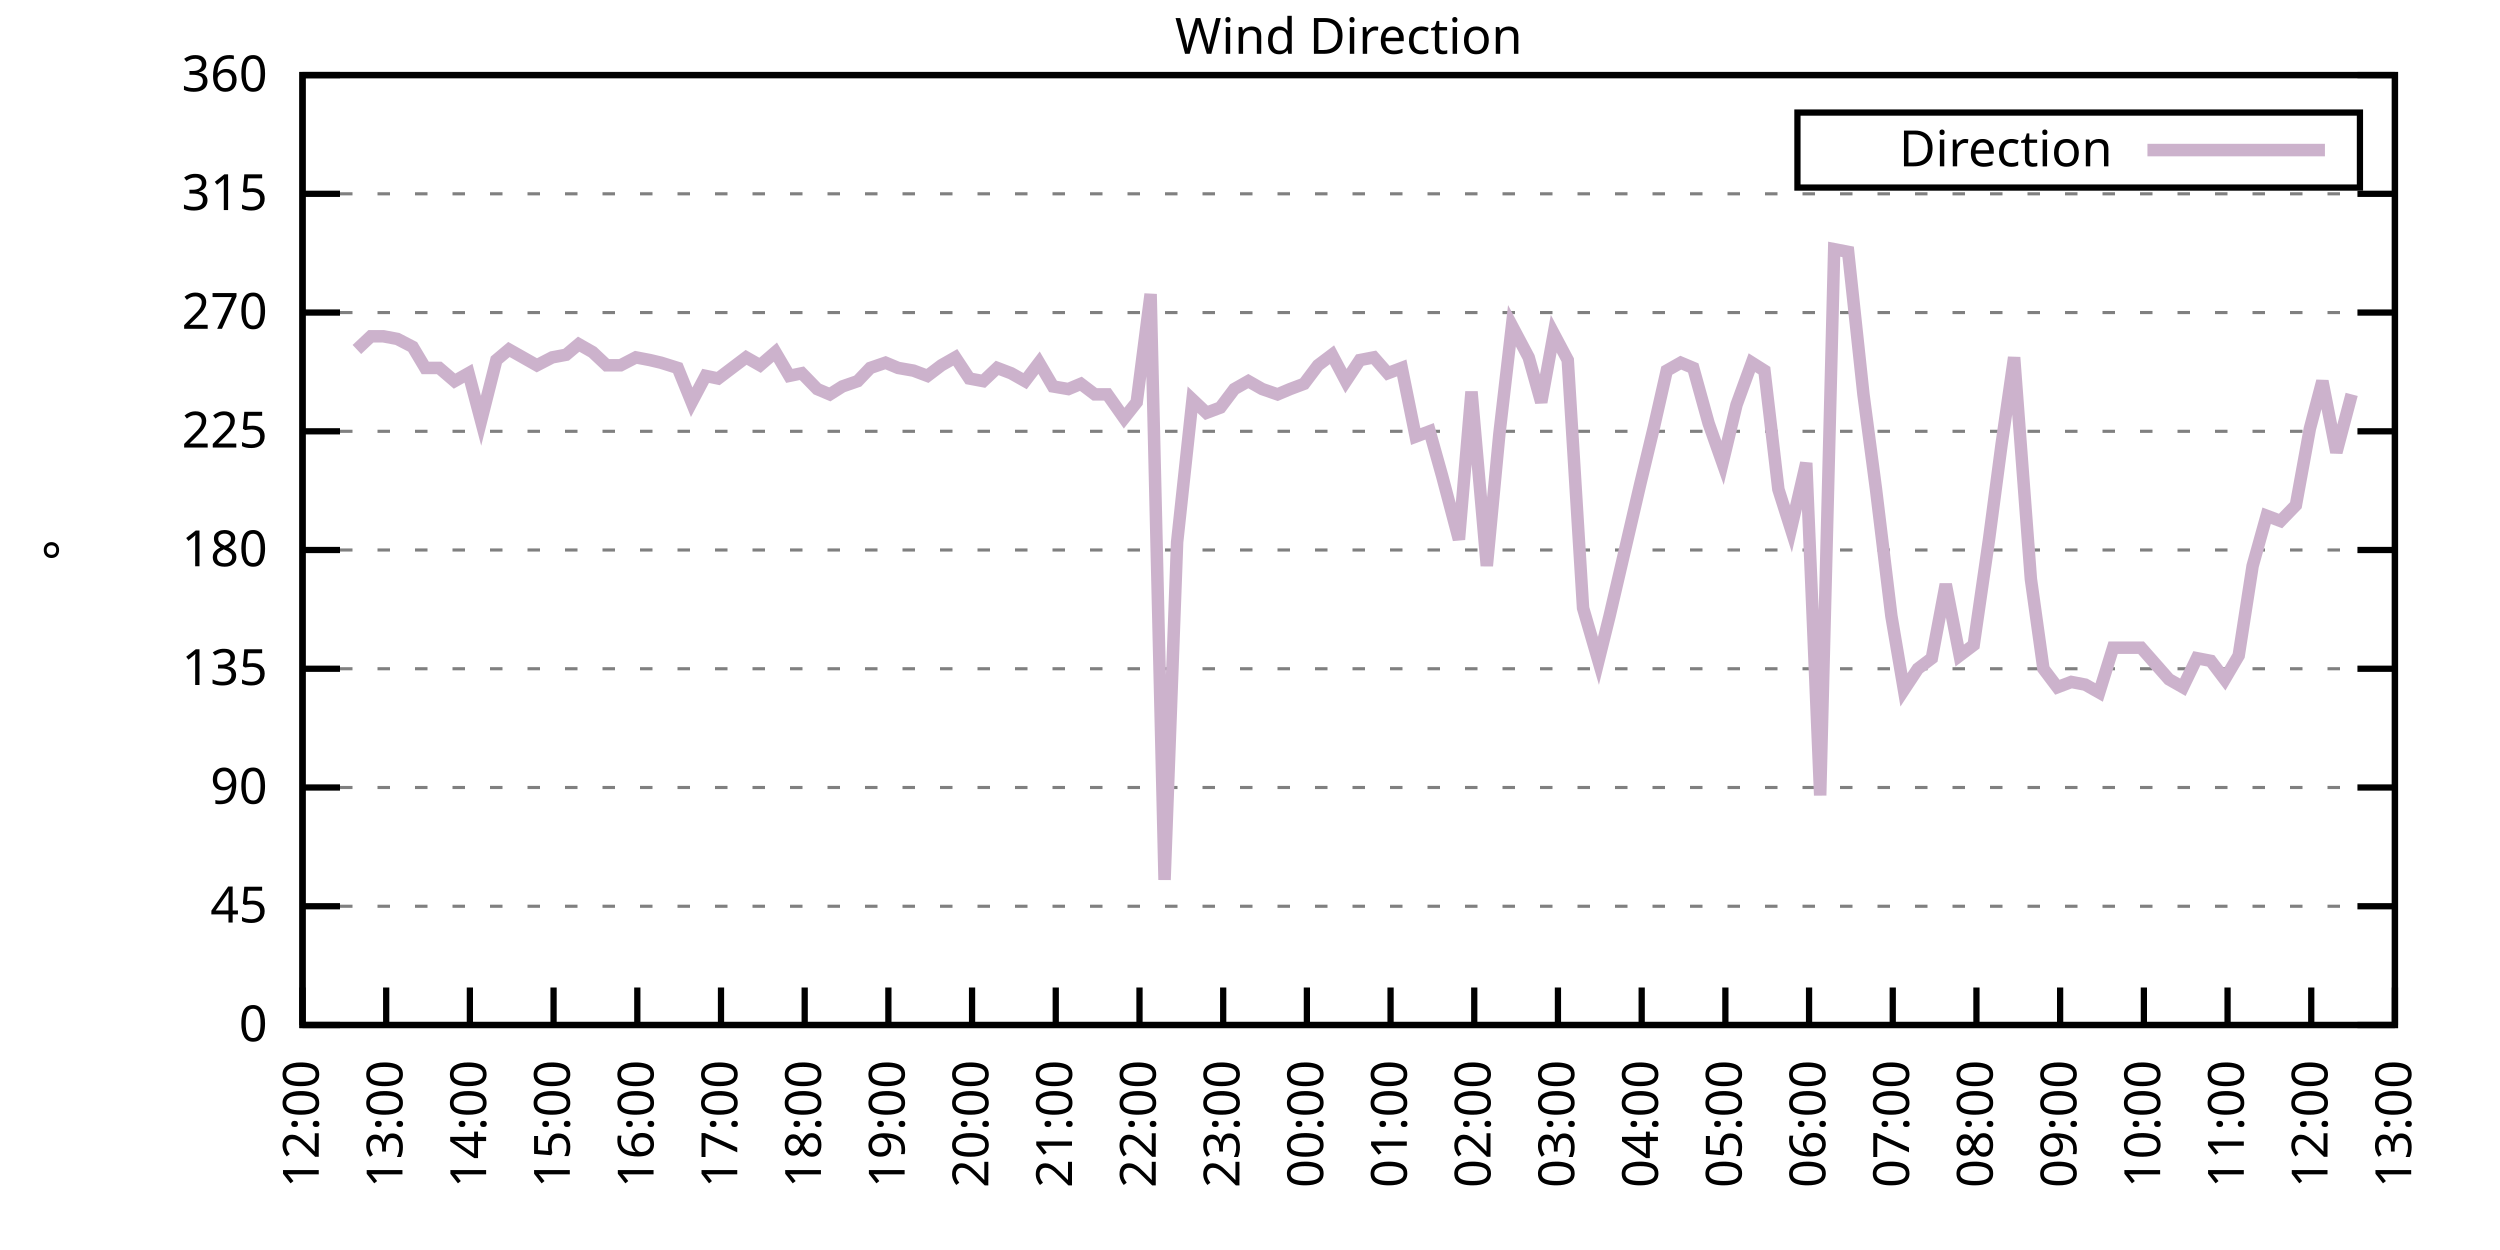
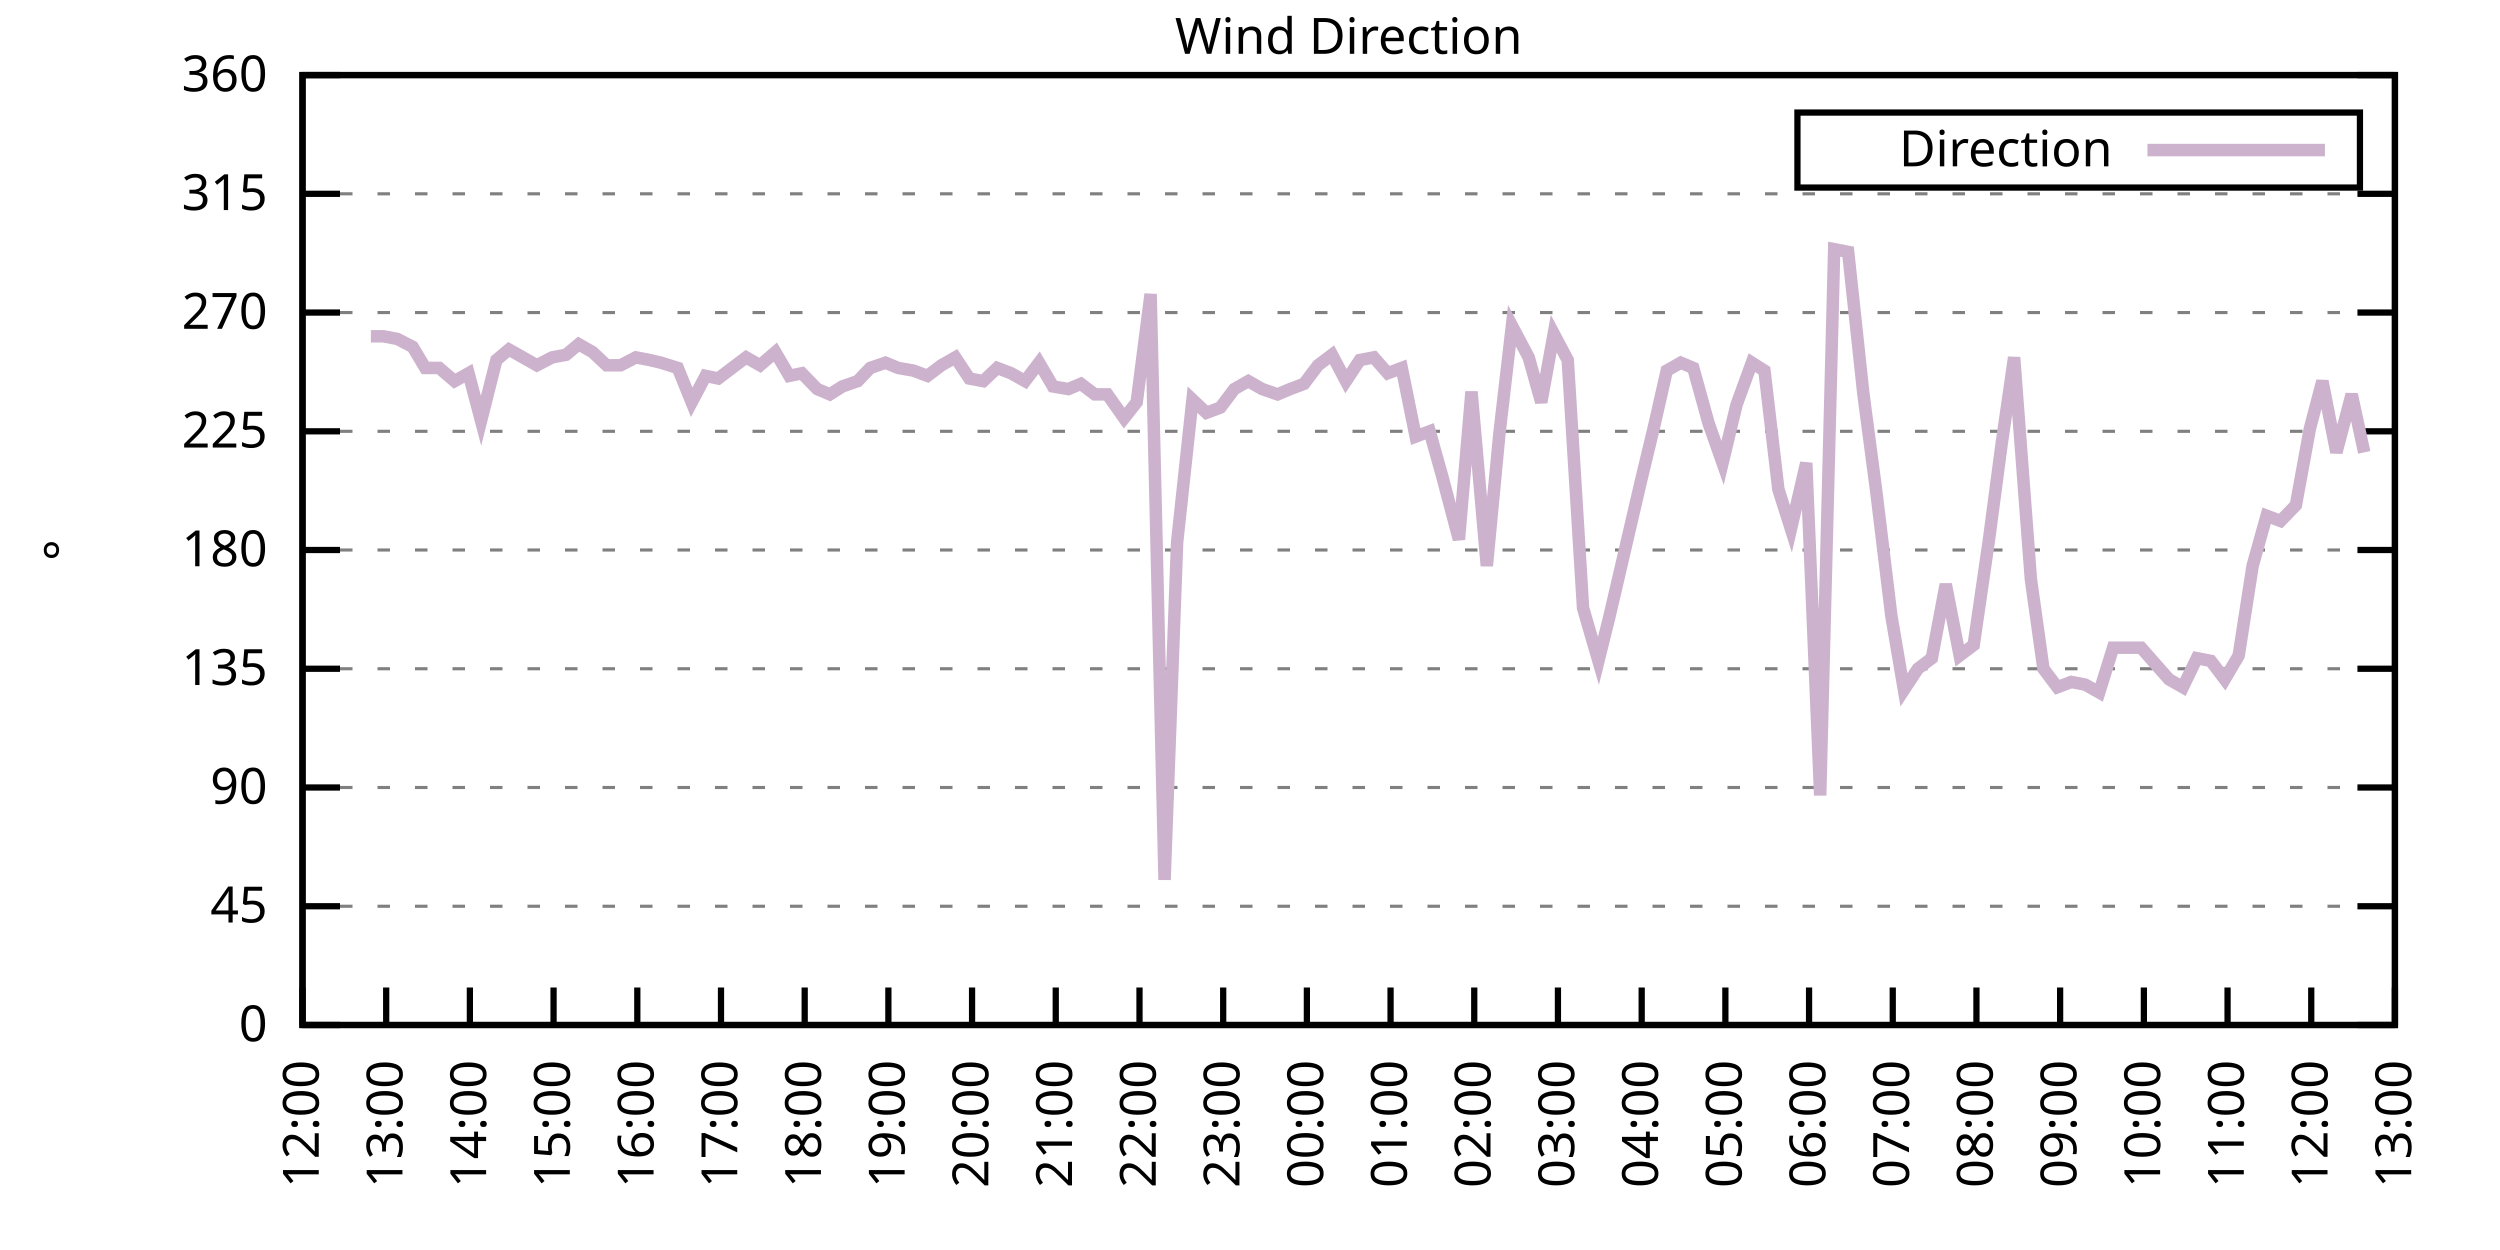
<svg xmlns="http://www.w3.org/2000/svg" xmlns:xlink="http://www.w3.org/1999/xlink" width="400" height="200" viewBox="0 0 400 200">
  <g id="gnuplot_canvas">
    <rect x="0" y="0" width="400" height="200" fill="none" />
    <defs>
      <circle id="gpDot" r="0.5" stroke-width="0.5" stroke="currentColor" />
      <path id="gpPt0" stroke-width="0.333" stroke="currentColor" d="M-1,0 h2 M0,-1 v2" />
      <path id="gpPt1" stroke-width="0.333" stroke="currentColor" d="M-1,-1 L1,1 M1,-1 L-1,1" />
      <path id="gpPt2" stroke-width="0.333" stroke="currentColor" d="M-1,0 L1,0 M0,-1 L0,1 M-1,-1 L1,1 M-1,1 L1,-1" />
      <rect id="gpPt3" stroke-width="0.333" stroke="currentColor" x="-1" y="-1" width="2" height="2" />
      <rect id="gpPt4" stroke-width="0.333" stroke="currentColor" fill="currentColor" x="-1" y="-1" width="2" height="2" />
      <circle id="gpPt5" stroke-width="0.333" stroke="currentColor" cx="0" cy="0" r="1" />
      <use xlink:href="#gpPt5" id="gpPt6" fill="currentColor" stroke="none" />
      <path id="gpPt7" stroke-width="0.333" stroke="currentColor" d="M0,-1.33 L-1.33,0.67 L1.33,0.67 z" />
      <use xlink:href="#gpPt7" id="gpPt8" fill="currentColor" stroke="none" />
      <use xlink:href="#gpPt7" id="gpPt9" stroke="currentColor" transform="rotate(180)" />
      <use xlink:href="#gpPt9" id="gpPt10" fill="currentColor" stroke="none" />
      <use xlink:href="#gpPt3" id="gpPt11" stroke="currentColor" transform="rotate(45)" />
      <use xlink:href="#gpPt11" id="gpPt12" fill="currentColor" stroke="none" />
      <path id="gpPt13" stroke-width="0.333" stroke="currentColor" d="M0,1.330 L1.265,0.411 L0.782,-1.067 L-0.782,-1.076 L-1.265,0.411 z" />
      <use xlink:href="#gpPt13" id="gpPt14" fill="currentColor" stroke="none" />
      <filter id="textbox" filterUnits="objectBoundingBox" x="0" y="0" height="1" width="1">
        <feFlood flood-color="white" flood-opacity="1" result="bgnd" />
        <feComposite in="SourceGraphic" in2="bgnd" operator="atop" />
      </filter>
      <filter id="greybox" filterUnits="objectBoundingBox" x="0" y="0" height="1" width="1">
        <feFlood flood-color="lightgrey" flood-opacity="1" result="grey" />
        <feComposite in="SourceGraphic" in2="grey" operator="atop" />
      </filter>
    </defs>
    <g fill="none" color="white" stroke="currentColor" stroke-width="1.00" stroke-linecap="butt" stroke-linejoin="miter">
</g>
    <g fill="none" color="black" stroke="currentColor" stroke-width="1.00" stroke-linecap="butt" stroke-linejoin="miter">
      <g stroke="none" shape-rendering="crispEdges">
        <polygon fill="rgb(255, 255, 255)" points="48.40,164.00 383.18,164.00 383.18,12.02 48.40,12.02 " />
      </g>
    </g>
    <g fill="none" color="black" stroke="currentColor" stroke-width="1.00" stroke-linecap="butt" stroke-linejoin="miter">
</g>
    <g fill="none" color="black" stroke="black" stroke-width="0.50" stroke-linecap="butt" stroke-linejoin="miter">
</g>
    <g fill="none" color="gray" stroke="currentColor" stroke-width="0.50" stroke-linecap="butt" stroke-linejoin="miter">
      <path stroke="gray" stroke-dasharray="2,4" class="gridline" d="M48.40,164.00 L383.19,164.00  " />
    </g>
    <g fill="none" color="gray" stroke="gray" stroke-width="1.00" stroke-linecap="butt" stroke-linejoin="miter">
</g>
    <g fill="none" color="black" stroke="currentColor" stroke-width="1.00" stroke-linecap="butt" stroke-linejoin="miter">
      <path stroke="black" d="M48.40,164.00 L54.40,164.00 M383.19,164.00 L377.19,164.00  " />
      <g transform="translate(42.80,166.60)" stroke="none" fill="black" font-family="Sans" font-size="8.00" text-anchor="end">
        <text>
          <tspan font-family="Sans"> 0</tspan>
        </text>
      </g>
    </g>
    <g fill="none" color="black" stroke="currentColor" stroke-width="1.00" stroke-linecap="butt" stroke-linejoin="miter">
</g>
    <g fill="none" color="black" stroke="black" stroke-width="0.50" stroke-linecap="butt" stroke-linejoin="miter">
</g>
    <g fill="none" color="gray" stroke="currentColor" stroke-width="0.50" stroke-linecap="butt" stroke-linejoin="miter">
      <path stroke="gray" stroke-dasharray="2,4" class="gridline" d="M48.40,145.00 L383.19,145.00  " />
    </g>
    <g fill="none" color="gray" stroke="gray" stroke-width="1.00" stroke-linecap="butt" stroke-linejoin="miter">
</g>
    <g fill="none" color="black" stroke="currentColor" stroke-width="1.00" stroke-linecap="butt" stroke-linejoin="miter">
      <path stroke="black" d="M48.40,145.00 L54.40,145.00 M383.19,145.00 L377.19,145.00  " />
      <g transform="translate(42.80,147.60)" stroke="none" fill="black" font-family="Sans" font-size="8.00" text-anchor="end">
        <text>
          <tspan font-family="Sans"> 45</tspan>
        </text>
      </g>
    </g>
    <g fill="none" color="black" stroke="currentColor" stroke-width="1.00" stroke-linecap="butt" stroke-linejoin="miter">
</g>
    <g fill="none" color="black" stroke="black" stroke-width="0.50" stroke-linecap="butt" stroke-linejoin="miter">
</g>
    <g fill="none" color="gray" stroke="currentColor" stroke-width="0.50" stroke-linecap="butt" stroke-linejoin="miter">
      <path stroke="gray" stroke-dasharray="2,4" class="gridline" d="M48.40,126.00 L383.19,126.00  " />
    </g>
    <g fill="none" color="gray" stroke="gray" stroke-width="1.00" stroke-linecap="butt" stroke-linejoin="miter">
</g>
    <g fill="none" color="black" stroke="currentColor" stroke-width="1.00" stroke-linecap="butt" stroke-linejoin="miter">
      <path stroke="black" d="M48.40,126.00 L54.40,126.00 M383.19,126.00 L377.19,126.00  " />
      <g transform="translate(42.80,128.60)" stroke="none" fill="black" font-family="Sans" font-size="8.00" text-anchor="end">
        <text>
          <tspan font-family="Sans"> 90</tspan>
        </text>
      </g>
    </g>
    <g fill="none" color="black" stroke="currentColor" stroke-width="1.00" stroke-linecap="butt" stroke-linejoin="miter">
</g>
    <g fill="none" color="black" stroke="black" stroke-width="0.50" stroke-linecap="butt" stroke-linejoin="miter">
</g>
    <g fill="none" color="gray" stroke="currentColor" stroke-width="0.50" stroke-linecap="butt" stroke-linejoin="miter">
      <path stroke="gray" stroke-dasharray="2,4" class="gridline" d="M48.40,107.00 L383.19,107.00  " />
    </g>
    <g fill="none" color="gray" stroke="gray" stroke-width="1.00" stroke-linecap="butt" stroke-linejoin="miter">
</g>
    <g fill="none" color="black" stroke="currentColor" stroke-width="1.00" stroke-linecap="butt" stroke-linejoin="miter">
      <path stroke="black" d="M48.40,107.00 L54.40,107.00 M383.19,107.00 L377.19,107.00  " />
      <g transform="translate(42.80,109.60)" stroke="none" fill="black" font-family="Sans" font-size="8.00" text-anchor="end">
        <text>
          <tspan font-family="Sans"> 135</tspan>
        </text>
      </g>
    </g>
    <g fill="none" color="black" stroke="currentColor" stroke-width="1.00" stroke-linecap="butt" stroke-linejoin="miter">
</g>
    <g fill="none" color="black" stroke="black" stroke-width="0.50" stroke-linecap="butt" stroke-linejoin="miter">
</g>
    <g fill="none" color="gray" stroke="currentColor" stroke-width="0.50" stroke-linecap="butt" stroke-linejoin="miter">
      <path stroke="gray" stroke-dasharray="2,4" class="gridline" d="M48.40,88.00 L383.19,88.00  " />
    </g>
    <g fill="none" color="gray" stroke="gray" stroke-width="1.00" stroke-linecap="butt" stroke-linejoin="miter">
</g>
    <g fill="none" color="black" stroke="currentColor" stroke-width="1.00" stroke-linecap="butt" stroke-linejoin="miter">
      <path stroke="black" d="M48.40,88.00 L54.40,88.00 M383.19,88.00 L377.19,88.00  " />
      <g transform="translate(42.80,90.60)" stroke="none" fill="black" font-family="Sans" font-size="8.00" text-anchor="end">
        <text>
          <tspan font-family="Sans"> 180</tspan>
        </text>
      </g>
    </g>
    <g fill="none" color="black" stroke="currentColor" stroke-width="1.00" stroke-linecap="butt" stroke-linejoin="miter">
</g>
    <g fill="none" color="black" stroke="black" stroke-width="0.50" stroke-linecap="butt" stroke-linejoin="miter">
</g>
    <g fill="none" color="gray" stroke="currentColor" stroke-width="0.50" stroke-linecap="butt" stroke-linejoin="miter">
      <path stroke="gray" stroke-dasharray="2,4" class="gridline" d="M48.40,69.01 L383.19,69.01  " />
    </g>
    <g fill="none" color="gray" stroke="gray" stroke-width="1.00" stroke-linecap="butt" stroke-linejoin="miter">
</g>
    <g fill="none" color="black" stroke="currentColor" stroke-width="1.00" stroke-linecap="butt" stroke-linejoin="miter">
      <path stroke="black" d="M48.40,69.01 L54.40,69.01 M383.19,69.01 L377.19,69.01  " />
      <g transform="translate(42.80,71.61)" stroke="none" fill="black" font-family="Sans" font-size="8.00" text-anchor="end">
        <text>
          <tspan font-family="Sans"> 225</tspan>
        </text>
      </g>
    </g>
    <g fill="none" color="black" stroke="currentColor" stroke-width="1.00" stroke-linecap="butt" stroke-linejoin="miter">
</g>
    <g fill="none" color="black" stroke="black" stroke-width="0.50" stroke-linecap="butt" stroke-linejoin="miter">
</g>
    <g fill="none" color="gray" stroke="currentColor" stroke-width="0.50" stroke-linecap="butt" stroke-linejoin="miter">
      <path stroke="gray" stroke-dasharray="2,4" class="gridline" d="M48.40,50.01 L383.19,50.01  " />
    </g>
    <g fill="none" color="gray" stroke="gray" stroke-width="1.00" stroke-linecap="butt" stroke-linejoin="miter">
</g>
    <g fill="none" color="black" stroke="currentColor" stroke-width="1.00" stroke-linecap="butt" stroke-linejoin="miter">
      <path stroke="black" d="M48.40,50.01 L54.40,50.01 M383.19,50.01 L377.19,50.01  " />
      <g transform="translate(42.80,52.61)" stroke="none" fill="black" font-family="Sans" font-size="8.00" text-anchor="end">
        <text>
          <tspan font-family="Sans"> 270</tspan>
        </text>
      </g>
    </g>
    <g fill="none" color="black" stroke="currentColor" stroke-width="1.00" stroke-linecap="butt" stroke-linejoin="miter">
</g>
    <g fill="none" color="black" stroke="black" stroke-width="0.50" stroke-linecap="butt" stroke-linejoin="miter">
</g>
    <g fill="none" color="gray" stroke="currentColor" stroke-width="0.50" stroke-linecap="butt" stroke-linejoin="miter">
      <path stroke="gray" stroke-dasharray="2,4" class="gridline" d="M48.40,31.01 L383.19,31.01  " />
    </g>
    <g fill="none" color="gray" stroke="gray" stroke-width="1.00" stroke-linecap="butt" stroke-linejoin="miter">
</g>
    <g fill="none" color="black" stroke="currentColor" stroke-width="1.00" stroke-linecap="butt" stroke-linejoin="miter">
      <path stroke="black" d="M48.40,31.01 L54.40,31.01 M383.19,31.01 L377.19,31.01  " />
      <g transform="translate(42.80,33.61)" stroke="none" fill="black" font-family="Sans" font-size="8.00" text-anchor="end">
        <text>
          <tspan font-family="Sans"> 315</tspan>
        </text>
      </g>
    </g>
    <g fill="none" color="black" stroke="currentColor" stroke-width="1.00" stroke-linecap="butt" stroke-linejoin="miter">
</g>
    <g fill="none" color="black" stroke="black" stroke-width="0.50" stroke-linecap="butt" stroke-linejoin="miter">
</g>
    <g fill="none" color="gray" stroke="currentColor" stroke-width="0.50" stroke-linecap="butt" stroke-linejoin="miter">
      <path stroke="gray" stroke-dasharray="2,4" class="gridline" d="M48.40,12.01 L383.19,12.01  " />
    </g>
    <g fill="none" color="gray" stroke="gray" stroke-width="1.00" stroke-linecap="butt" stroke-linejoin="miter">
</g>
    <g fill="none" color="black" stroke="currentColor" stroke-width="1.00" stroke-linecap="butt" stroke-linejoin="miter">
      <path stroke="black" d="M48.40,12.01 L54.40,12.01 M383.19,12.01 L377.19,12.01  " />
      <g transform="translate(42.80,14.61)" stroke="none" fill="black" font-family="Sans" font-size="8.00" text-anchor="end">
        <text>
          <tspan font-family="Sans"> 360</tspan>
        </text>
      </g>
    </g>
    <g fill="none" color="black" stroke="currentColor" stroke-width="1.00" stroke-linecap="butt" stroke-linejoin="miter">
      <path stroke="black" d="M48.40,164.00 L48.40,158.00  " />
      <g transform="translate(51.00,169.60) rotate(270.00)" stroke="none" fill="black" font-family="Sans" font-size="8.00" text-anchor="end">
        <text>
          <tspan font-family="Sans">12:00</tspan>
        </text>
      </g>
    </g>
    <g fill="none" color="black" stroke="currentColor" stroke-width="1.00" stroke-linecap="butt" stroke-linejoin="miter">
      <path stroke="black" d="M61.79,164.00 L61.79,158.00  " />
      <g transform="translate(64.39,169.60) rotate(270.00)" stroke="none" fill="black" font-family="Sans" font-size="8.00" text-anchor="end">
        <text>
          <tspan font-family="Sans">13:00</tspan>
        </text>
      </g>
    </g>
    <g fill="none" color="black" stroke="currentColor" stroke-width="1.00" stroke-linecap="butt" stroke-linejoin="miter">
      <path stroke="black" d="M75.18,164.00 L75.18,158.00  " />
      <g transform="translate(77.78,169.60) rotate(270.00)" stroke="none" fill="black" font-family="Sans" font-size="8.00" text-anchor="end">
        <text>
          <tspan font-family="Sans">14:00</tspan>
        </text>
      </g>
    </g>
    <g fill="none" color="black" stroke="currentColor" stroke-width="1.00" stroke-linecap="butt" stroke-linejoin="miter">
      <path stroke="black" d="M88.57,164.00 L88.57,158.00  " />
      <g transform="translate(91.17,169.60) rotate(270.00)" stroke="none" fill="black" font-family="Sans" font-size="8.00" text-anchor="end">
        <text>
          <tspan font-family="Sans">15:00</tspan>
        </text>
      </g>
    </g>
    <g fill="none" color="black" stroke="currentColor" stroke-width="1.00" stroke-linecap="butt" stroke-linejoin="miter">
      <path stroke="black" d="M101.97,164.00 L101.97,158.00  " />
      <g transform="translate(104.57,169.60) rotate(270.00)" stroke="none" fill="black" font-family="Sans" font-size="8.00" text-anchor="end">
        <text>
          <tspan font-family="Sans">16:00</tspan>
        </text>
      </g>
    </g>
    <g fill="none" color="black" stroke="currentColor" stroke-width="1.00" stroke-linecap="butt" stroke-linejoin="miter">
      <path stroke="black" d="M115.36,164.00 L115.36,158.00  " />
      <g transform="translate(117.96,169.60) rotate(270.00)" stroke="none" fill="black" font-family="Sans" font-size="8.00" text-anchor="end">
        <text>
          <tspan font-family="Sans">17:00</tspan>
        </text>
      </g>
    </g>
    <g fill="none" color="black" stroke="currentColor" stroke-width="1.00" stroke-linecap="butt" stroke-linejoin="miter">
      <path stroke="black" d="M128.75,164.00 L128.75,158.00  " />
      <g transform="translate(131.35,169.60) rotate(270.00)" stroke="none" fill="black" font-family="Sans" font-size="8.00" text-anchor="end">
        <text>
          <tspan font-family="Sans">18:00</tspan>
        </text>
      </g>
    </g>
    <g fill="none" color="black" stroke="currentColor" stroke-width="1.00" stroke-linecap="butt" stroke-linejoin="miter">
      <path stroke="black" d="M142.14,164.00 L142.14,158.00  " />
      <g transform="translate(144.74,169.60) rotate(270.00)" stroke="none" fill="black" font-family="Sans" font-size="8.00" text-anchor="end">
        <text>
          <tspan font-family="Sans">19:00</tspan>
        </text>
      </g>
    </g>
    <g fill="none" color="black" stroke="currentColor" stroke-width="1.00" stroke-linecap="butt" stroke-linejoin="miter">
      <path stroke="black" d="M155.53,164.00 L155.53,158.00  " />
      <g transform="translate(158.13,169.60) rotate(270.00)" stroke="none" fill="black" font-family="Sans" font-size="8.00" text-anchor="end">
        <text>
          <tspan font-family="Sans">20:00</tspan>
        </text>
      </g>
    </g>
    <g fill="none" color="black" stroke="currentColor" stroke-width="1.00" stroke-linecap="butt" stroke-linejoin="miter">
      <path stroke="black" d="M168.92,164.00 L168.92,158.00  " />
      <g transform="translate(171.52,169.60) rotate(270.00)" stroke="none" fill="black" font-family="Sans" font-size="8.00" text-anchor="end">
        <text>
          <tspan font-family="Sans">21:00</tspan>
        </text>
      </g>
    </g>
    <g fill="none" color="black" stroke="currentColor" stroke-width="1.00" stroke-linecap="butt" stroke-linejoin="miter">
      <path stroke="black" d="M182.32,164.00 L182.32,158.00  " />
      <g transform="translate(184.92,169.60) rotate(270.00)" stroke="none" fill="black" font-family="Sans" font-size="8.00" text-anchor="end">
        <text>
          <tspan font-family="Sans">22:00</tspan>
        </text>
      </g>
    </g>
    <g fill="none" color="black" stroke="currentColor" stroke-width="1.00" stroke-linecap="butt" stroke-linejoin="miter">
      <path stroke="black" d="M195.71,164.00 L195.71,158.00  " />
      <g transform="translate(198.31,169.60) rotate(270.00)" stroke="none" fill="black" font-family="Sans" font-size="8.00" text-anchor="end">
        <text>
          <tspan font-family="Sans">23:00</tspan>
        </text>
      </g>
    </g>
    <g fill="none" color="black" stroke="currentColor" stroke-width="1.00" stroke-linecap="butt" stroke-linejoin="miter">
      <path stroke="black" d="M209.10,164.00 L209.10,158.00  " />
      <g transform="translate(211.70,169.60) rotate(270.00)" stroke="none" fill="black" font-family="Sans" font-size="8.00" text-anchor="end">
        <text>
          <tspan font-family="Sans">00:00</tspan>
        </text>
      </g>
    </g>
    <g fill="none" color="black" stroke="currentColor" stroke-width="1.00" stroke-linecap="butt" stroke-linejoin="miter">
      <path stroke="black" d="M222.49,164.00 L222.49,158.00  " />
      <g transform="translate(225.09,169.60) rotate(270.00)" stroke="none" fill="black" font-family="Sans" font-size="8.00" text-anchor="end">
        <text>
          <tspan font-family="Sans">01:00</tspan>
        </text>
      </g>
    </g>
    <g fill="none" color="black" stroke="currentColor" stroke-width="1.00" stroke-linecap="butt" stroke-linejoin="miter">
      <path stroke="black" d="M235.88,164.00 L235.88,158.00  " />
      <g transform="translate(238.48,169.60) rotate(270.00)" stroke="none" fill="black" font-family="Sans" font-size="8.00" text-anchor="end">
        <text>
          <tspan font-family="Sans">02:00</tspan>
        </text>
      </g>
    </g>
    <g fill="none" color="black" stroke="currentColor" stroke-width="1.00" stroke-linecap="butt" stroke-linejoin="miter">
      <path stroke="black" d="M249.27,164.00 L249.27,158.00  " />
      <g transform="translate(251.87,169.60) rotate(270.00)" stroke="none" fill="black" font-family="Sans" font-size="8.00" text-anchor="end">
        <text>
          <tspan font-family="Sans">03:00</tspan>
        </text>
      </g>
    </g>
    <g fill="none" color="black" stroke="currentColor" stroke-width="1.00" stroke-linecap="butt" stroke-linejoin="miter">
      <path stroke="black" d="M262.67,164.00 L262.67,158.00  " />
      <g transform="translate(265.27,169.60) rotate(270.00)" stroke="none" fill="black" font-family="Sans" font-size="8.00" text-anchor="end">
        <text>
          <tspan font-family="Sans">04:00</tspan>
        </text>
      </g>
    </g>
    <g fill="none" color="black" stroke="currentColor" stroke-width="1.00" stroke-linecap="butt" stroke-linejoin="miter">
      <path stroke="black" d="M276.06,164.00 L276.06,158.00  " />
      <g transform="translate(278.66,169.60) rotate(270.00)" stroke="none" fill="black" font-family="Sans" font-size="8.00" text-anchor="end">
        <text>
          <tspan font-family="Sans">05:00</tspan>
        </text>
      </g>
    </g>
    <g fill="none" color="black" stroke="currentColor" stroke-width="1.00" stroke-linecap="butt" stroke-linejoin="miter">
      <path stroke="black" d="M289.45,164.00 L289.45,158.00  " />
      <g transform="translate(292.05,169.60) rotate(270.00)" stroke="none" fill="black" font-family="Sans" font-size="8.00" text-anchor="end">
        <text>
          <tspan font-family="Sans">06:00</tspan>
        </text>
      </g>
    </g>
    <g fill="none" color="black" stroke="currentColor" stroke-width="1.00" stroke-linecap="butt" stroke-linejoin="miter">
      <path stroke="black" d="M302.84,164.00 L302.84,158.00  " />
      <g transform="translate(305.44,169.60) rotate(270.00)" stroke="none" fill="black" font-family="Sans" font-size="8.00" text-anchor="end">
        <text>
          <tspan font-family="Sans">07:00</tspan>
        </text>
      </g>
    </g>
    <g fill="none" color="black" stroke="currentColor" stroke-width="1.00" stroke-linecap="butt" stroke-linejoin="miter">
      <path stroke="black" d="M316.23,164.00 L316.23,158.00  " />
      <g transform="translate(318.83,169.60) rotate(270.00)" stroke="none" fill="black" font-family="Sans" font-size="8.00" text-anchor="end">
        <text>
          <tspan font-family="Sans">08:00</tspan>
        </text>
      </g>
    </g>
    <g fill="none" color="black" stroke="currentColor" stroke-width="1.00" stroke-linecap="butt" stroke-linejoin="miter">
      <path stroke="black" d="M329.62,164.00 L329.62,158.00  " />
      <g transform="translate(332.22,169.60) rotate(270.00)" stroke="none" fill="black" font-family="Sans" font-size="8.00" text-anchor="end">
        <text>
          <tspan font-family="Sans">09:00</tspan>
        </text>
      </g>
    </g>
    <g fill="none" color="black" stroke="currentColor" stroke-width="1.00" stroke-linecap="butt" stroke-linejoin="miter">
      <path stroke="black" d="M343.02,164.00 L343.02,158.00  " />
      <g transform="translate(345.62,169.60) rotate(270.00)" stroke="none" fill="black" font-family="Sans" font-size="8.00" text-anchor="end">
        <text>
          <tspan font-family="Sans">10:00</tspan>
        </text>
      </g>
    </g>
    <g fill="none" color="black" stroke="currentColor" stroke-width="1.00" stroke-linecap="butt" stroke-linejoin="miter">
      <path stroke="black" d="M356.41,164.00 L356.41,158.00  " />
      <g transform="translate(359.01,169.60) rotate(270.00)" stroke="none" fill="black" font-family="Sans" font-size="8.00" text-anchor="end">
        <text>
          <tspan font-family="Sans">11:00</tspan>
        </text>
      </g>
    </g>
    <g fill="none" color="black" stroke="currentColor" stroke-width="1.00" stroke-linecap="butt" stroke-linejoin="miter">
      <path stroke="black" d="M369.80,164.00 L369.80,158.00  " />
      <g transform="translate(372.40,169.60) rotate(270.00)" stroke="none" fill="black" font-family="Sans" font-size="8.00" text-anchor="end">
        <text>
          <tspan font-family="Sans">12:00</tspan>
        </text>
      </g>
    </g>
    <g fill="none" color="black" stroke="currentColor" stroke-width="1.00" stroke-linecap="butt" stroke-linejoin="miter">
      <path stroke="black" d="M383.19,164.00 L383.19,158.00  " />
      <g transform="translate(385.79,169.60) rotate(270.00)" stroke="none" fill="black" font-family="Sans" font-size="8.00" text-anchor="end">
        <text>
          <tspan font-family="Sans">13:00</tspan>
        </text>
      </g>
    </g>
    <g fill="none" color="black" stroke="currentColor" stroke-width="1.00" stroke-linecap="butt" stroke-linejoin="miter">
</g>
    <g fill="none" color="black" stroke="currentColor" stroke-width="1.00" stroke-linecap="butt" stroke-linejoin="miter">
      <path stroke="black" d="M48.40,12.01 L48.40,164.00 L383.19,164.00 L383.19,12.01 L48.40,12.01 Z  " />
    </g>
    <g fill="none" color="black" stroke="currentColor" stroke-width="1.00" stroke-linecap="butt" stroke-linejoin="miter">
</g>
    <g fill="none" color="black" stroke="currentColor" stroke-width="1.00" stroke-linecap="butt" stroke-linejoin="miter">
      <path stroke="black" d="M287.59,30.01 L287.59,18.01 L377.59,18.01 L377.59,30.01 L287.59,30.01 Z  " />
    </g>
    <g id="Wind_direction_plot_1">
      <g fill="none" color="white" stroke="black" stroke-width="2.00" stroke-linecap="butt" stroke-linejoin="miter">
</g>
      <g fill="none" color="black" stroke="currentColor" stroke-width="2.00" stroke-linecap="butt" stroke-linejoin="miter">
        <g transform="translate(337.99,26.61)" stroke="none" fill="black" font-family="Sans" font-size="8.00" text-anchor="end">
          <text>
            <tspan font-family="Sans">Direction</tspan>
          </text>
        </g>
      </g>
      <g fill="none" color="black" stroke="currentColor" stroke-width="2.00" stroke-linecap="butt" stroke-linejoin="miter">
-         <path stroke="rgb(204, 178, 204)" d="M343.59,24.01 L371.99,24.01 M57.10,55.92 L59.34,53.81 L61.35,53.81 L63.58,54.23 L66.03,55.50 L68.04,58.87   L70.27,58.87 L72.73,60.98 L74.96,59.72 L76.97,67.32 L79.42,57.61 L81.43,55.92 L83.66,57.18 L85.90,58.45   L88.35,57.18 L90.58,56.76 L92.59,55.07 L94.82,56.34 L97.06,58.45 L99.29,58.45 L101.74,57.18 L103.98,57.61   L105.76,58.03 L108.44,58.87 L110.67,64.36 L112.90,60.14 L114.91,60.56 L117.14,58.87 L119.38,57.18 L121.61,58.45   L124.06,56.34 L126.29,60.14 L128.30,59.72 L130.76,62.25 L132.77,63.10 L134.78,61.83 L137.23,60.98 L139.24,58.87   L141.69,58.03 L143.70,58.87 L146.16,59.30 L148.39,60.14 L150.62,58.45 L152.85,57.18 L155.09,60.56 L157.32,60.98   L159.55,58.87 L161.78,59.72 L164.01,60.98 L166.25,58.03 L168.48,61.83 L170.93,62.25 L172.94,61.41 L175.17,63.10   L177.18,63.10 L179.86,66.90 L181.87,64.36 L184.10,47.05 L186.33,140.78 L188.34,86.74 L190.80,63.94 L193.03,66.05   L195.26,65.21 L197.49,62.25 L199.73,60.98 L201.96,62.25 L204.41,63.10 L206.42,62.25 L208.65,61.41 L210.88,58.45   L213.12,56.76 L215.35,60.98 L217.58,57.61 L219.81,57.18 L222.04,59.72 L224.28,58.87 L226.51,69.85 L228.74,69.01   L230.75,76.18 L233.43,86.32 L235.44,62.67 L237.89,90.54 L239.90,69.43 L241.91,52.12 L244.59,57.18 L246.60,64.36   L248.60,53.39 L250.84,57.61 L253.29,97.29 L255.75,105.74 L257.53,98.56 L259.99,88.00 L262.44,77.45 L264.67,68.16   L266.68,59.30 L268.92,58.03 L270.92,58.87 L273.38,67.74 L275.61,74.07 L277.84,64.78 L280.30,58.03 L282.31,59.30   L284.54,78.29 L286.55,84.63 L289.00,74.07 L291.23,127.27 L293.47,39.87 L295.70,40.30 L298.15,63.10 L300.16,78.29   L302.62,98.56 L304.63,110.38 L306.86,107.00 L309.09,105.31 L311.32,93.49 L313.55,104.89 L315.79,103.20 L318.24,86.32   L320.25,71.12 L322.26,57.18 L324.94,92.65 L326.95,107.00 L329.18,109.96 L331.41,109.11 L333.64,109.54 L335.87,110.80   L338.10,103.63 L340.34,103.63 L342.57,103.63 L344.80,106.16 L347.03,108.69 L349.26,109.96 L351.50,105.31 L353.73,105.74   L355.96,108.69 L358.19,104.89 L360.42,90.54 L362.66,82.52 L364.89,83.36 L367.34,80.83 L369.58,68.58 L371.58,60.98   L373.82,72.38 L376.27,63.10  " />
+         <path stroke="rgb(204, 178, 204)" d="M343.59,24.01 L371.99,24.01 M59.34,53.81 L61.35,53.81 L63.58,54.23 L66.03,55.50 L68.04,58.87 L70.27,58.87   L72.73,60.98 L74.96,59.72 L76.97,67.32 L79.42,57.61 L81.43,55.92 L83.66,57.18 L85.90,58.45 L88.35,57.18   L90.58,56.76 L92.59,55.07 L94.82,56.34 L97.06,58.45 L99.29,58.45 L101.74,57.18 L103.98,57.61 L105.76,58.03   L108.44,58.87 L110.67,64.36 L112.90,60.14 L114.91,60.56 L117.14,58.87 L119.38,57.18 L121.61,58.45 L124.06,56.34   L126.29,60.14 L128.30,59.72 L130.76,62.25 L132.77,63.10 L134.78,61.83 L137.23,60.98 L139.24,58.87 L141.69,58.03   L143.70,58.87 L146.16,59.30 L148.39,60.14 L150.62,58.45 L152.85,57.18 L155.09,60.56 L157.32,60.98 L159.55,58.87   L161.78,59.72 L164.01,60.98 L166.25,58.03 L168.48,61.83 L170.93,62.25 L172.94,61.41 L175.17,63.10 L177.18,63.10   L179.86,66.90 L181.87,64.36 L184.10,47.05 L186.33,140.78 L188.34,86.74 L190.80,63.94 L193.03,66.05 L195.26,65.21   L197.49,62.25 L199.73,60.98 L201.96,62.25 L204.41,63.10 L206.42,62.25 L208.65,61.41 L210.88,58.45 L213.12,56.76   L215.35,60.98 L217.58,57.61 L219.81,57.18 L222.04,59.72 L224.28,58.87 L226.51,69.85 L228.74,69.01 L230.75,76.18   L233.43,86.32 L235.44,62.67 L237.89,90.54 L239.90,69.43 L241.91,52.12 L244.59,57.18 L246.60,64.36 L248.60,53.39   L250.84,57.61 L253.29,97.29 L255.75,105.74 L257.53,98.56 L259.99,88.00 L262.44,77.45 L264.67,68.16 L266.68,59.30   L268.92,58.03 L270.92,58.87 L273.38,67.74 L275.61,74.07 L277.84,64.78 L280.30,58.03 L282.31,59.30 L284.54,78.29   L286.55,84.63 L289.00,74.07 L291.23,127.27 L293.47,39.87 L295.70,40.30 L298.15,63.10 L300.16,78.29 L302.62,98.56   L304.63,110.38 L306.86,107.00 L309.09,105.31 L311.32,93.49 L313.55,104.89 L315.79,103.20 L318.24,86.32 L320.25,71.12   L322.26,57.18 L324.94,92.65 L326.95,107.00 L329.18,109.96 L331.41,109.11 L333.64,109.54 L335.87,110.80 L338.10,103.63   L340.34,103.63 L342.57,103.63 L344.80,106.16 L347.03,108.69 L349.26,109.96 L351.50,105.31 L353.73,105.74 L355.96,108.69   L358.19,104.89 L360.42,90.54 L362.66,82.52 L364.89,83.36 L367.34,80.83 L369.58,68.58 L371.58,60.98 L373.82,72.38   L376.27,63.10 L378.28,72.38  " />
      </g>
    </g>
    <g fill="none" color="black" stroke="currentColor" stroke-width="2.00" stroke-linecap="butt" stroke-linejoin="miter">
</g>
    <g fill="none" color="black" stroke="black" stroke-width="1.00" stroke-linecap="butt" stroke-linejoin="miter">
</g>
    <g fill="none" color="black" stroke="currentColor" stroke-width="1.00" stroke-linecap="butt" stroke-linejoin="miter">
      <path stroke="black" d="M48.40,12.01 L48.40,164.00 L383.19,164.00 L383.19,12.01 L48.40,12.01 Z  " />
      <g transform="translate(12.80,88.01) rotate(270.00)" stroke="none" fill="black" font-family="Sans" font-size="8.00" text-anchor="middle">
        <text>
          <tspan font-family="Sans">°</tspan>
        </text>
      </g>
    </g>
    <g fill="none" color="black" stroke="currentColor" stroke-width="1.00" stroke-linecap="butt" stroke-linejoin="miter">
</g>
    <g fill="none" color="black" stroke="currentColor" stroke-width="1.00" stroke-linecap="butt" stroke-linejoin="miter">
      <g transform="translate(215.79,8.61)" stroke="none" fill="black" font-family="Sans" font-size="8.00" text-anchor="middle">
        <text>
          <tspan font-family="Sans">Wind Direction</tspan>
        </text>
      </g>
    </g>
    <g fill="none" color="black" stroke="currentColor" stroke-width="1.00" stroke-linecap="butt" stroke-linejoin="miter">
</g>
  </g>
</svg>
